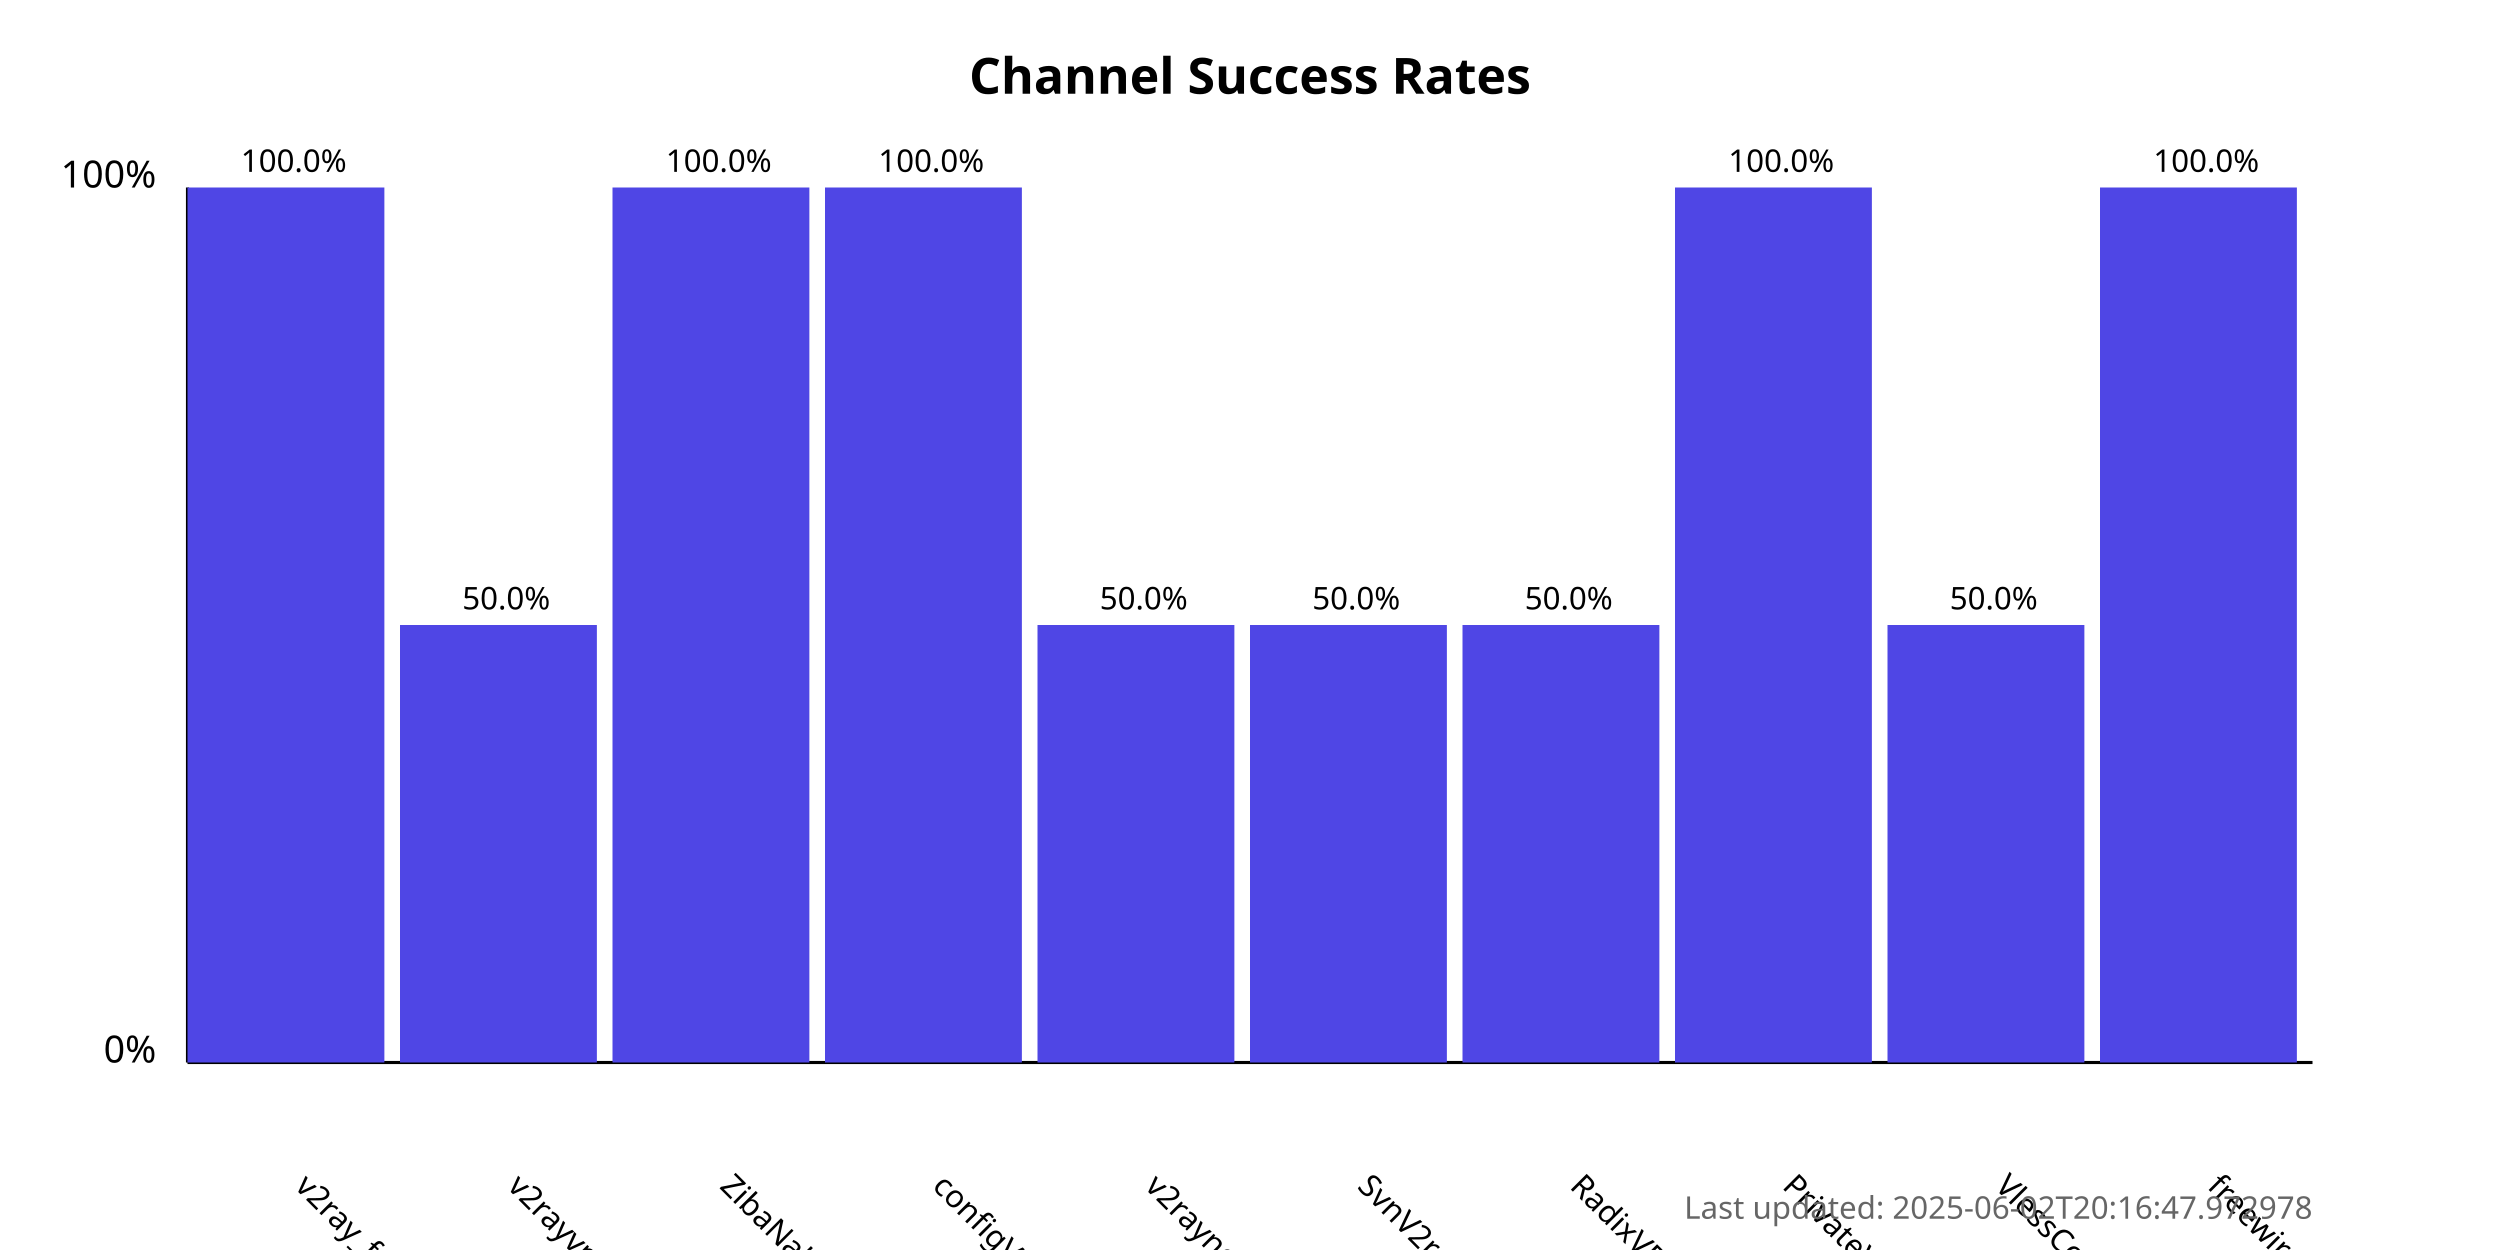
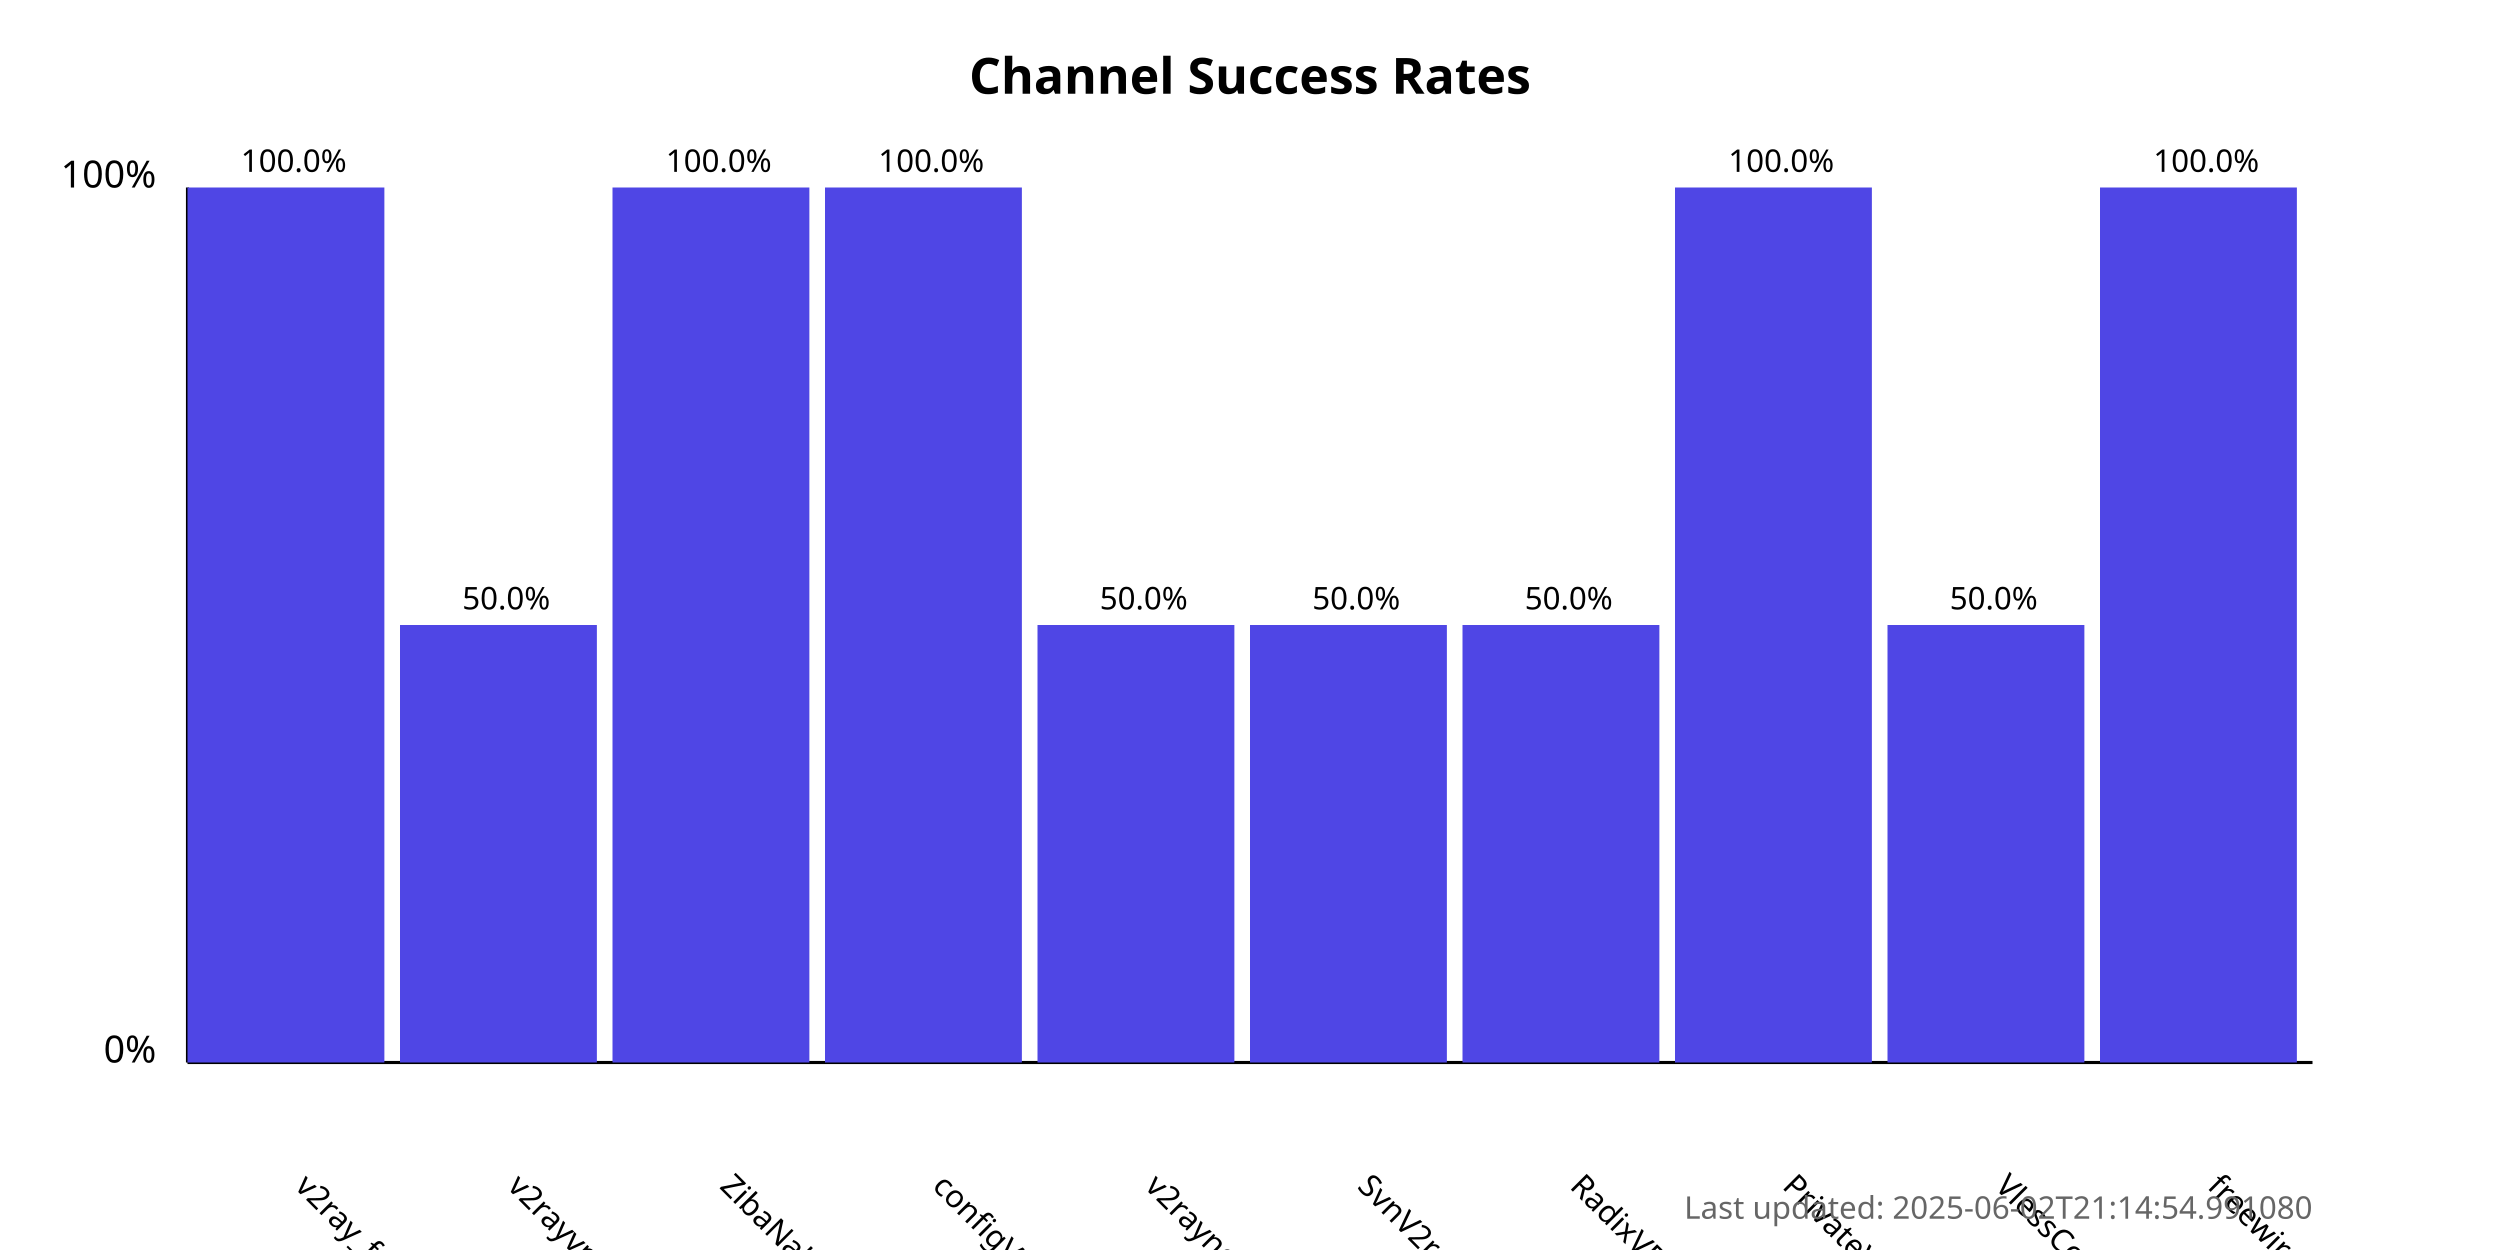
<svg xmlns="http://www.w3.org/2000/svg" width="800" height="400">
  <style>
            .chart-title { font: bold 16px sans-serif; }
            .axis-label { font: 12px sans-serif; }
            .tick-label { font: 10px sans-serif; }
            .bar { fill: #4f46e5; }
            .bar:hover { fill: #6366f1; }
            .timestamp { font: 10px sans-serif; fill: #666; }
        </style>
  <text x="400.0" y="30" text-anchor="middle" class="chart-title">
            Channel Success Rates
        </text>
  <line x1="60" y1="340" x2="60" y2="60" stroke="black" stroke-width="1" />
  <line x1="60" y1="340" x2="740" y2="340" stroke="black" stroke-width="1" />
  <text x="50" y="340" text-anchor="end" class="axis-label">0%</text>
  <text x="50" y="60" text-anchor="end" class="axis-label">100%</text>
  <g>
    <rect x="60" y="60.0" width="63.0" height="280.0" class="bar" />
    <text x="94.0" y="380" transform="rotate(45, 94.0, 380)" text-anchor="start" class="tick-label">
                v2ray_free_conf
            </text>
    <text x="94.0" y="55.0" text-anchor="middle" class="tick-label">
                100.0%
            </text>
  </g>
  <g>
    <rect x="128.0" y="200.0" width="63.0" height="140.0" class="bar" />
    <text x="162.0" y="380" transform="rotate(45, 162.0, 380)" text-anchor="start" class="tick-label">
                v2rayvpno
            </text>
    <text x="162.0" y="195.0" text-anchor="middle" class="tick-label">
                50.0%
            </text>
  </g>
  <g>
    <rect x="196.0" y="60.0" width="63.0" height="280.0" class="bar" />
    <text x="230.0" y="380" transform="rotate(45, 230.0, 380)" text-anchor="start" class="tick-label">
                ZibaNabz
            </text>
    <text x="230.0" y="55.0" text-anchor="middle" class="tick-label">
                100.0%
            </text>
  </g>
  <g>
    <rect x="264.0" y="60.0" width="63.0" height="280.0" class="bar" />
    <text x="298.0" y="380" transform="rotate(45, 298.0, 380)" text-anchor="start" class="tick-label">
                configV2rayForFree
            </text>
    <text x="298.0" y="55.0" text-anchor="middle" class="tick-label">
                100.0%
            </text>
  </g>
  <g>
    <rect x="332.0" y="200.0" width="63.0" height="140.0" class="bar" />
    <text x="366.0" y="380" transform="rotate(45, 366.0, 380)" text-anchor="start" class="tick-label">
                v2rayngvpn
            </text>
    <text x="366.0" y="195.0" text-anchor="middle" class="tick-label">
                50.0%
            </text>
  </g>
  <g>
    <rect x="400.0" y="200.0" width="63.0" height="140.0" class="bar" />
    <text x="434.0" y="380" transform="rotate(45, 434.0, 380)" text-anchor="start" class="tick-label">
                SvnV2ray
            </text>
    <text x="434.0" y="195.0" text-anchor="middle" class="tick-label">
                50.0%
            </text>
  </g>
  <g>
    <rect x="468.0" y="200.0" width="63.0" height="140.0" class="bar" />
    <text x="502.0" y="380" transform="rotate(45, 502.0, 380)" text-anchor="start" class="tick-label">
                RadixVPN
            </text>
    <text x="502.0" y="195.0" text-anchor="middle" class="tick-label">
                50.0%
            </text>
  </g>
  <g>
    <rect x="536.0" y="60.0" width="63.0" height="280.0" class="bar" />
    <text x="570.0" y="380" transform="rotate(45, 570.0, 380)" text-anchor="start" class="tick-label">
                PrivateVPNs
            </text>
    <text x="570.0" y="55.0" text-anchor="middle" class="tick-label">
                100.0%
            </text>
  </g>
  <g>
    <rect x="604.0" y="200.0" width="63.0" height="140.0" class="bar" />
    <text x="638.0" y="380" transform="rotate(45, 638.0, 380)" text-anchor="start" class="tick-label">
                VlessConfig
            </text>
    <text x="638.0" y="195.0" text-anchor="middle" class="tick-label">
                50.0%
            </text>
  </g>
  <g>
    <rect x="672.0" y="60.0" width="63.0" height="280.0" class="bar" />
    <text x="706.0" y="380" transform="rotate(45, 706.0, 380)" text-anchor="start" class="tick-label">
                freewireguard
            </text>
    <text x="706.0" y="55.0" text-anchor="middle" class="tick-label">
                100.0%
            </text>
  </g>
  <text x="740" y="390" text-anchor="end" class="timestamp">
-             Last updated: 2025-06-02T20:16:47.972978
+             Last updated: 2025-06-02T21:14:54.991080
        </text>
</svg>
